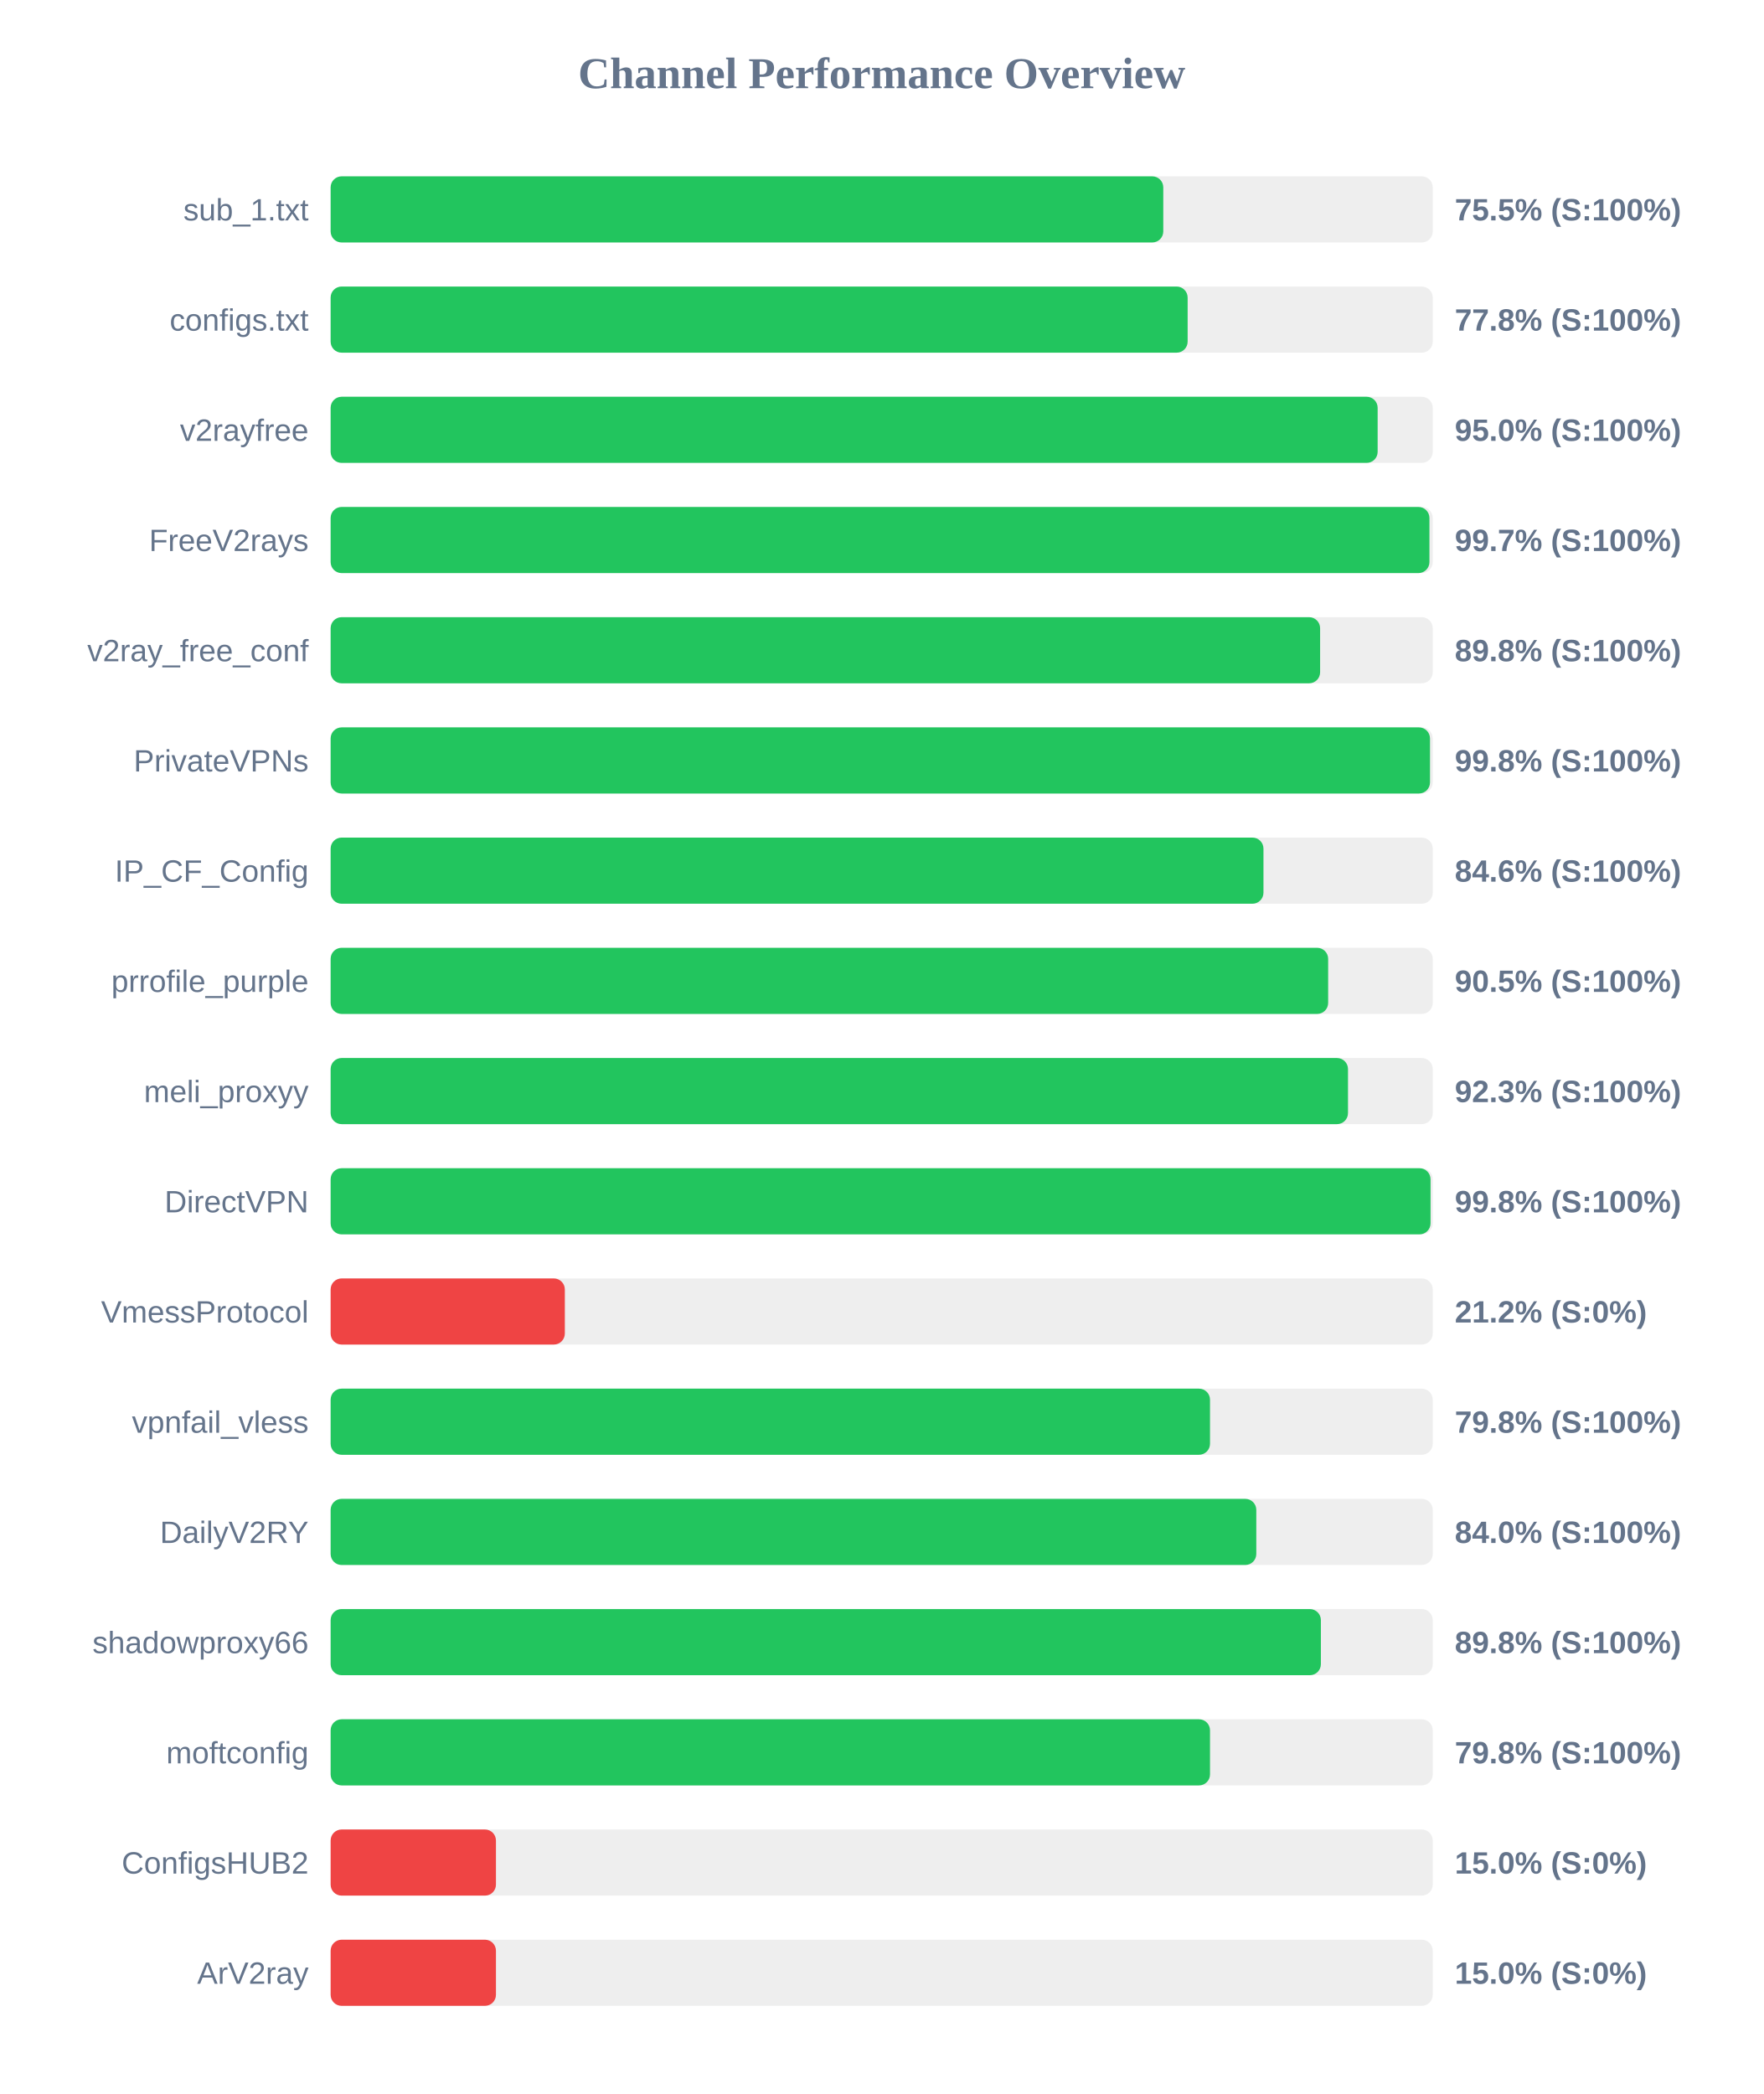
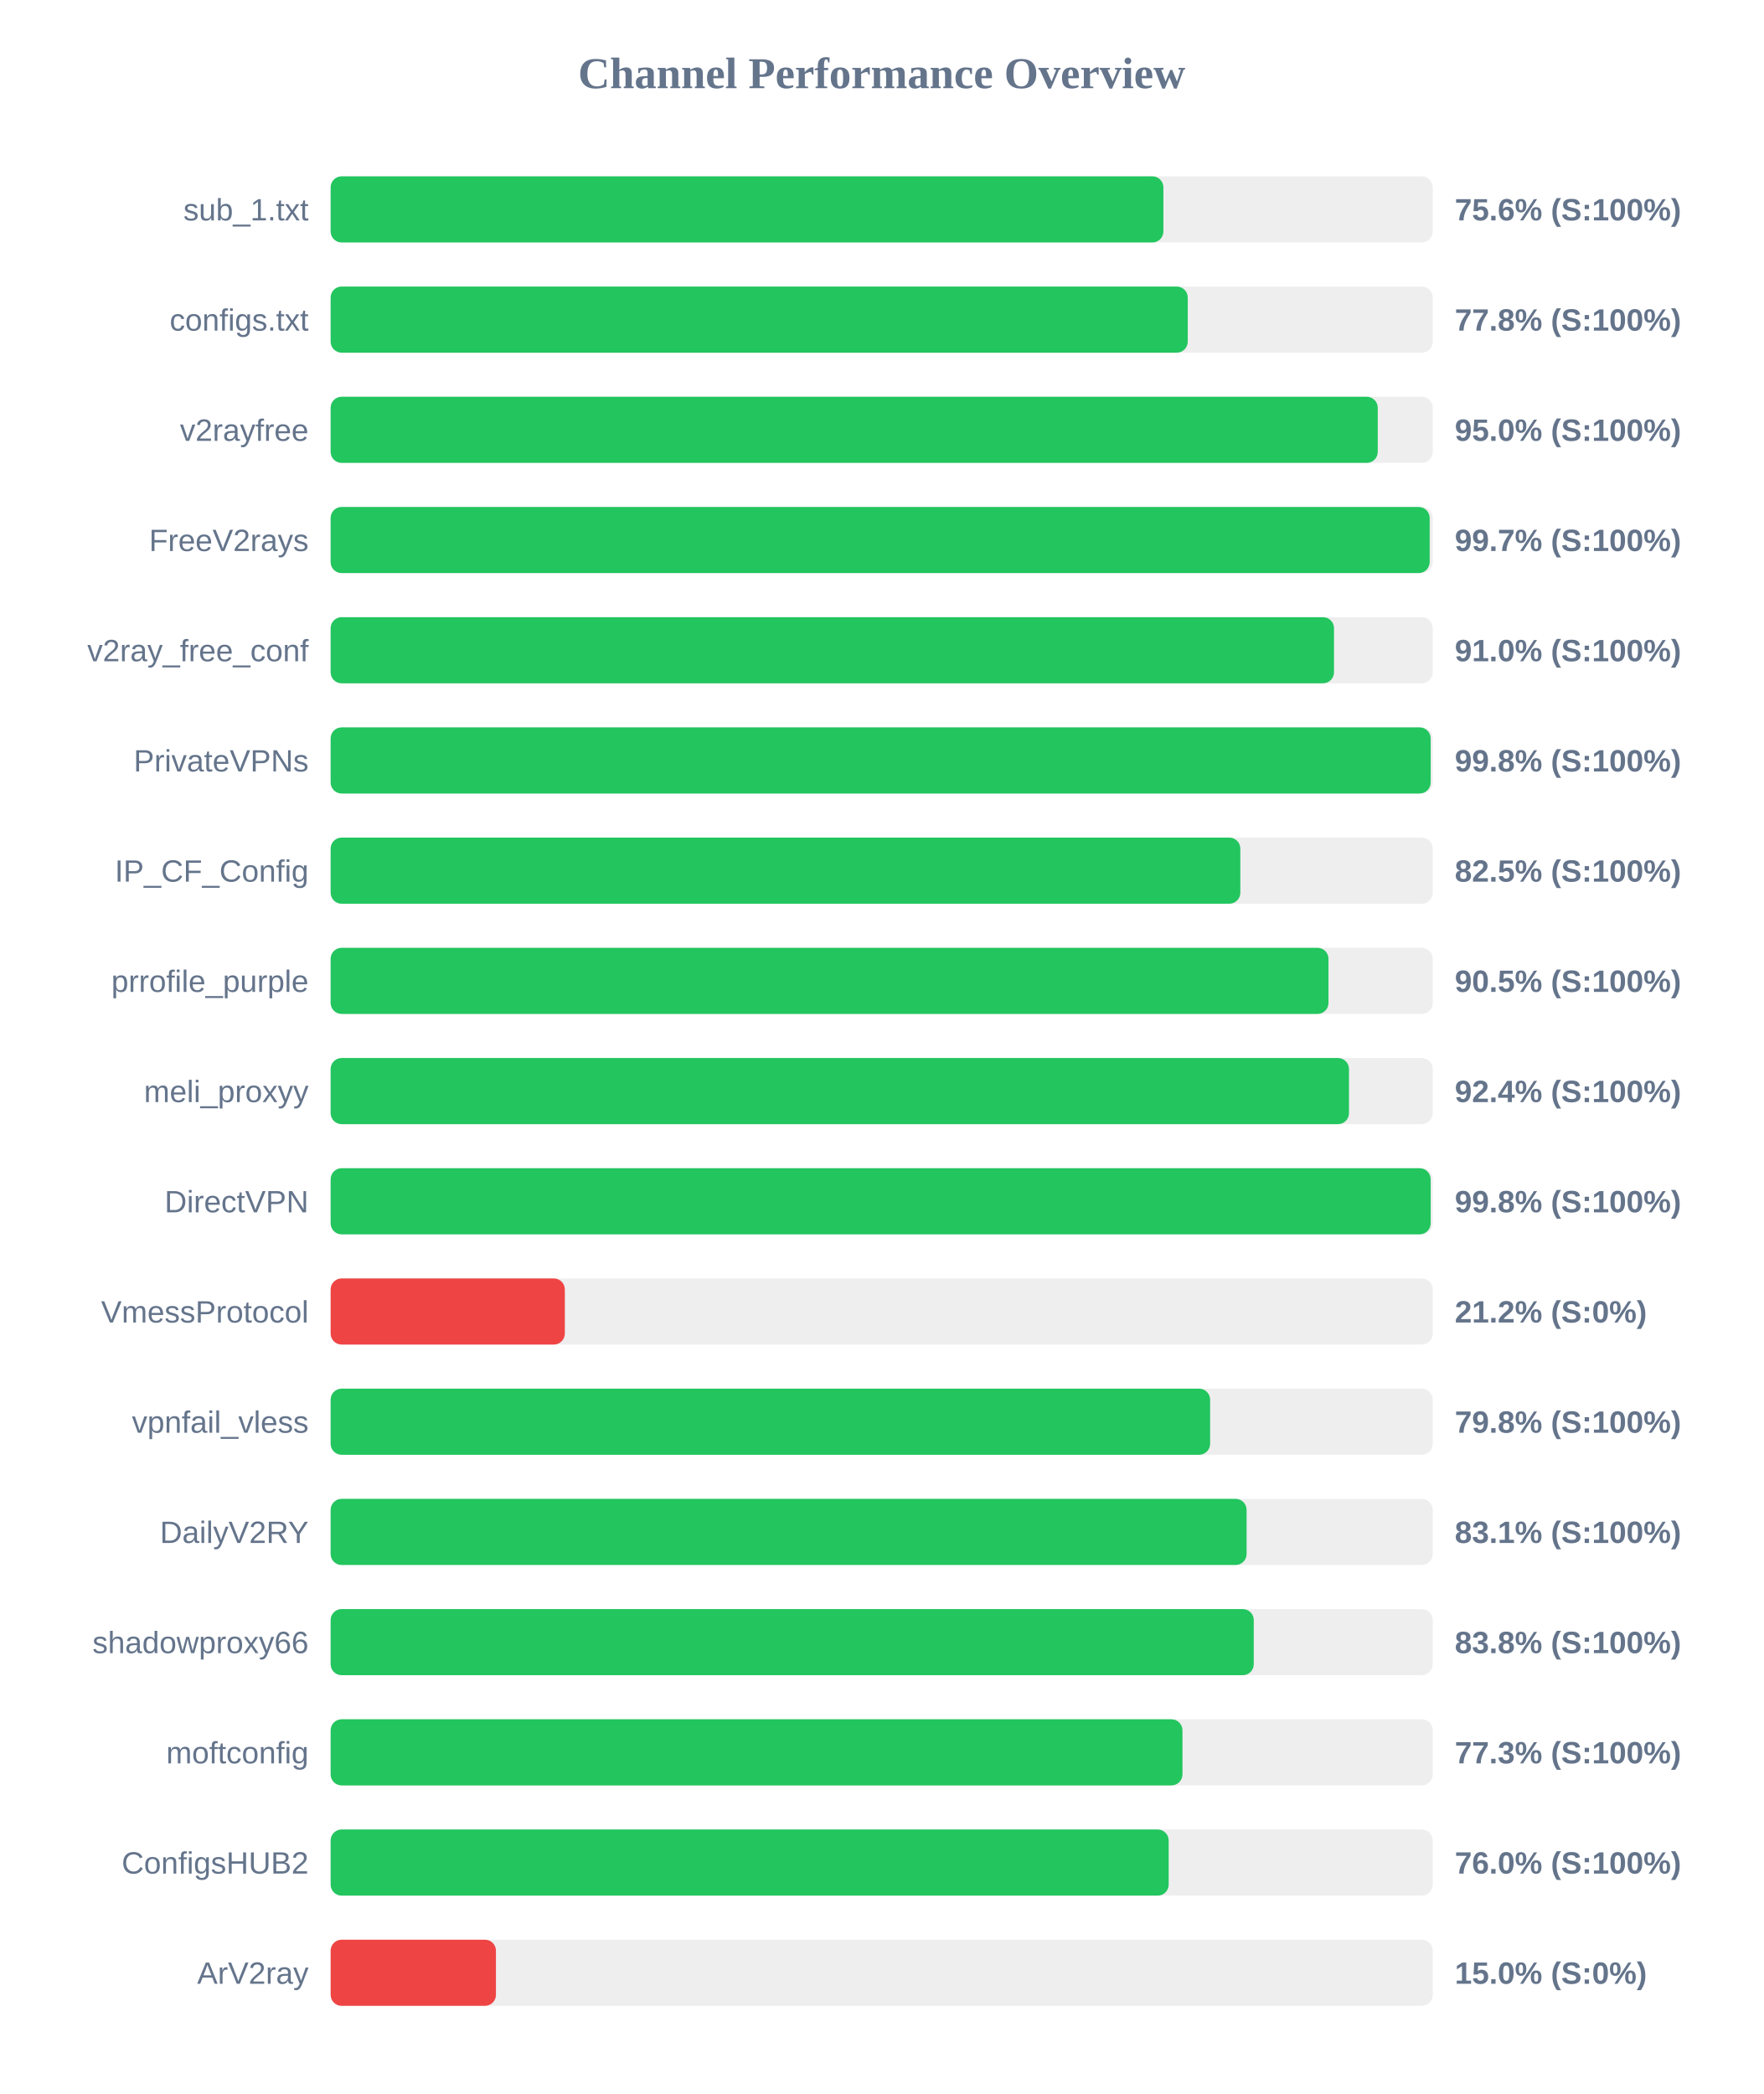
<svg xmlns="http://www.w3.org/2000/svg" width="800" height="950" version="1.1">
  <style>
        .row { font: 14px Arial; fill: #64748b; }
        .score { font: bold 14px Arial; fill: #64748b; }
    </style>
  <text x="400" y="40" text-anchor="middle" font-size="20px" font-weight="bold" fill="#64748b">Channel Performance Overview</text>
  <rect x="150" y="80" width="500" height="30" fill="#eee" rx="5" />
-   <rect x="150" y="80" width="377.75" height="30" fill="#22c55e" rx="5" />
+   <rect x="150" y="80" width="377.8" height="30" fill="#22c55e" rx="5" />
  <text x="140" y="100" text-anchor="end" class="row">sub_1.txt</text>
-   <text x="660" y="100" text-anchor="start" class="score">75.5% (S:100%)</text>
+   <text x="660" y="100" text-anchor="start" class="score">75.6% (S:100%)</text>
  <rect x="150" y="130" width="500" height="30" fill="#eee" rx="5" />
-   <rect x="150" y="130" width="388.8" height="30" fill="#22c55e" rx="5" />
+   <rect x="150" y="130" width="388.85" height="30" fill="#22c55e" rx="5" />
  <text x="140" y="150" text-anchor="end" class="row">configs.txt</text>
  <text x="660" y="150" text-anchor="start" class="score">77.8% (S:100%)</text>
  <rect x="150" y="180" width="500" height="30" fill="#eee" rx="5" />
-   <rect x="150" y="180" width="475.0" height="30" fill="#22c55e" rx="5" />
+   <rect x="150" y="180" width="475.05" height="30" fill="#22c55e" rx="5" />
  <text x="140" y="200" text-anchor="end" class="row">v2rayfree</text>
  <text x="660" y="200" text-anchor="start" class="score">95.0% (S:100%)</text>
  <rect x="150" y="230" width="500" height="30" fill="#eee" rx="5" />
-   <rect x="150" y="230" width="498.5" height="30" fill="#22c55e" rx="5" />
+   <rect x="150" y="230" width="498.6" height="30" fill="#22c55e" rx="5" />
  <text x="140" y="250" text-anchor="end" class="row">FreeV2rays</text>
  <text x="660" y="250" text-anchor="start" class="score">99.7% (S:100%)</text>
  <rect x="150" y="280" width="500" height="30" fill="#eee" rx="5" />
-   <rect x="150" y="280" width="448.9" height="30" fill="#22c55e" rx="5" />
+   <rect x="150" y="280" width="455.2" height="30" fill="#22c55e" rx="5" />
  <text x="140" y="300" text-anchor="end" class="row">v2ray_free_conf</text>
-   <text x="660" y="300" text-anchor="start" class="score">89.8% (S:100%)</text>
+   <text x="660" y="300" text-anchor="start" class="score">91.0% (S:100%)</text>
  <rect x="150" y="330" width="500" height="30" fill="#eee" rx="5" />
-   <rect x="150" y="330" width="498.75" height="30" fill="#22c55e" rx="5" />
+   <rect x="150" y="330" width="499.05" height="30" fill="#22c55e" rx="5" />
  <text x="140" y="350" text-anchor="end" class="row">PrivateVPNs</text>
  <text x="660" y="350" text-anchor="start" class="score">99.8% (S:100%)</text>
  <rect x="150" y="380" width="500" height="30" fill="#eee" rx="5" />
-   <rect x="150" y="380" width="423.2" height="30" fill="#22c55e" rx="5" />
+   <rect x="150" y="380" width="412.7" height="30" fill="#22c55e" rx="5" />
  <text x="140" y="400" text-anchor="end" class="row">IP_CF_Config</text>
-   <text x="660" y="400" text-anchor="start" class="score">84.6% (S:100%)</text>
+   <text x="660" y="400" text-anchor="start" class="score">82.5% (S:100%)</text>
  <rect x="150" y="430" width="500" height="30" fill="#eee" rx="5" />
-   <rect x="150" y="430" width="452.55" height="30" fill="#22c55e" rx="5" />
+   <rect x="150" y="430" width="452.7" height="30" fill="#22c55e" rx="5" />
  <text x="140" y="450" text-anchor="end" class="row">prrofile_purple</text>
  <text x="660" y="450" text-anchor="start" class="score">90.5% (S:100%)</text>
  <rect x="150" y="480" width="500" height="30" fill="#eee" rx="5" />
-   <rect x="150" y="480" width="461.55" height="30" fill="#22c55e" rx="5" />
+   <rect x="150" y="480" width="462.0" height="30" fill="#22c55e" rx="5" />
  <text x="140" y="500" text-anchor="end" class="row">meli_proxyy</text>
-   <text x="660" y="500" text-anchor="start" class="score">92.3% (S:100%)</text>
+   <text x="660" y="500" text-anchor="start" class="score">92.4% (S:100%)</text>
  <rect x="150" y="530" width="500" height="30" fill="#eee" rx="5" />
-   <rect x="150" y="530" width="499.0" height="30" fill="#22c55e" rx="5" />
+   <rect x="150" y="530" width="499.05" height="30" fill="#22c55e" rx="5" />
  <text x="140" y="550" text-anchor="end" class="row">DirectVPN</text>
  <text x="660" y="550" text-anchor="start" class="score">99.8% (S:100%)</text>
  <rect x="150" y="580" width="500" height="30" fill="#eee" rx="5" />
  <rect x="150" y="580" width="106.25" height="30" fill="#ef4444" rx="5" />
  <text x="140" y="600" text-anchor="end" class="row">VmessProtocol</text>
  <text x="660" y="600" text-anchor="start" class="score">21.2% (S:0%)</text>
  <rect x="150" y="630" width="500" height="30" fill="#eee" rx="5" />
-   <rect x="150" y="630" width="398.95" height="30" fill="#22c55e" rx="5" />
+   <rect x="150" y="630" width="399.0" height="30" fill="#22c55e" rx="5" />
  <text x="140" y="650" text-anchor="end" class="row">vpnfail_vless</text>
  <text x="660" y="650" text-anchor="start" class="score">79.8% (S:100%)</text>
  <rect x="150" y="680" width="500" height="30" fill="#eee" rx="5" />
-   <rect x="150" y="680" width="419.95" height="30" fill="#22c55e" rx="5" />
+   <rect x="150" y="680" width="415.55" height="30" fill="#22c55e" rx="5" />
  <text x="140" y="700" text-anchor="end" class="row">DailyV2RY</text>
-   <text x="660" y="700" text-anchor="start" class="score">84.0% (S:100%)</text>
+   <text x="660" y="700" text-anchor="start" class="score">83.1% (S:100%)</text>
  <rect x="150" y="730" width="500" height="30" fill="#eee" rx="5" />
-   <rect x="150" y="730" width="449.25" height="30" fill="#22c55e" rx="5" />
+   <rect x="150" y="730" width="418.8" height="30" fill="#22c55e" rx="5" />
  <text x="140" y="750" text-anchor="end" class="row">shadowproxy66</text>
-   <text x="660" y="750" text-anchor="start" class="score">89.8% (S:100%)</text>
+   <text x="660" y="750" text-anchor="start" class="score">83.8% (S:100%)</text>
  <rect x="150" y="780" width="500" height="30" fill="#eee" rx="5" />
-   <rect x="150" y="780" width="398.95" height="30" fill="#22c55e" rx="5" />
+   <rect x="150" y="780" width="386.45" height="30" fill="#22c55e" rx="5" />
  <text x="140" y="800" text-anchor="end" class="row">moftconfig</text>
-   <text x="660" y="800" text-anchor="start" class="score">79.8% (S:100%)</text>
+   <text x="660" y="800" text-anchor="start" class="score">77.3% (S:100%)</text>
  <rect x="150" y="830" width="500" height="30" fill="#eee" rx="5" />
-   <rect x="150" y="830" width="75.0" height="30" fill="#ef4444" rx="5" />
+   <rect x="150" y="830" width="380.2" height="30" fill="#22c55e" rx="5" />
  <text x="140" y="850" text-anchor="end" class="row">ConfigsHUB2</text>
-   <text x="660" y="850" text-anchor="start" class="score">15.0% (S:0%)</text>
+   <text x="660" y="850" text-anchor="start" class="score">76.0% (S:100%)</text>
  <rect x="150" y="880" width="500" height="30" fill="#eee" rx="5" />
  <rect x="150" y="880" width="75.0" height="30" fill="#ef4444" rx="5" />
  <text x="140" y="900" text-anchor="end" class="row">ArV2ray</text>
  <text x="660" y="900" text-anchor="start" class="score">15.0% (S:0%)</text>
</svg>
